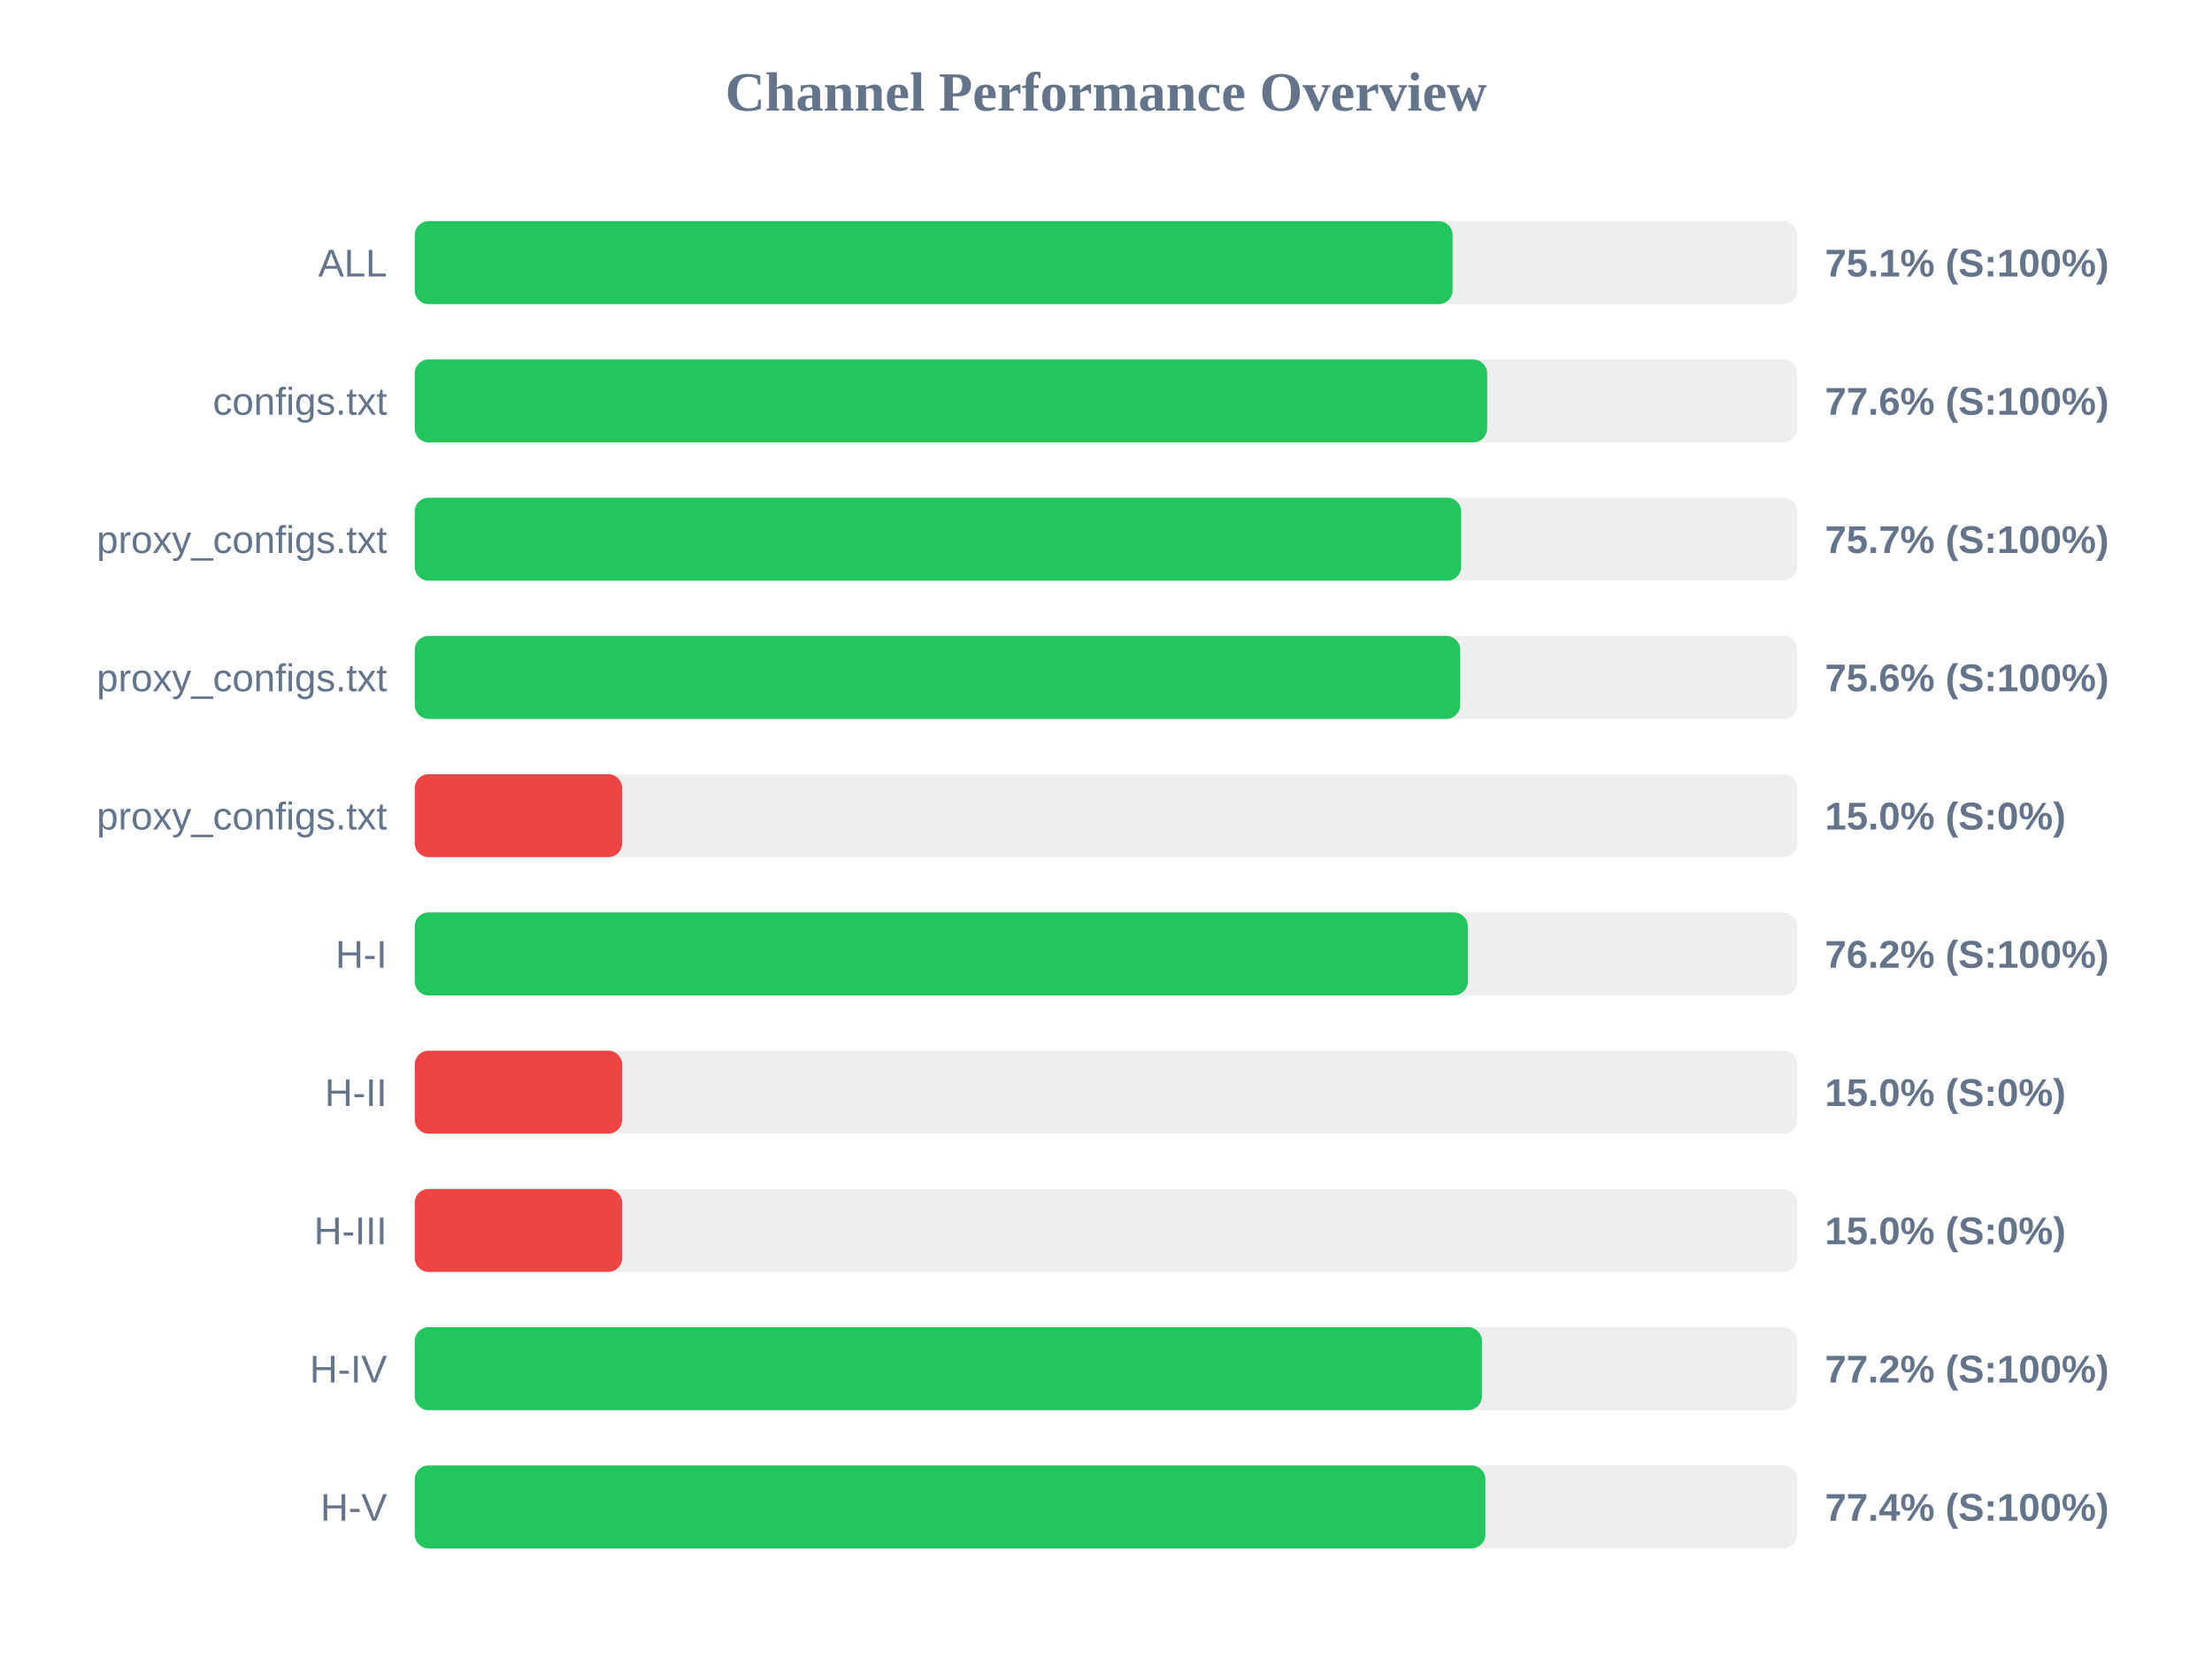
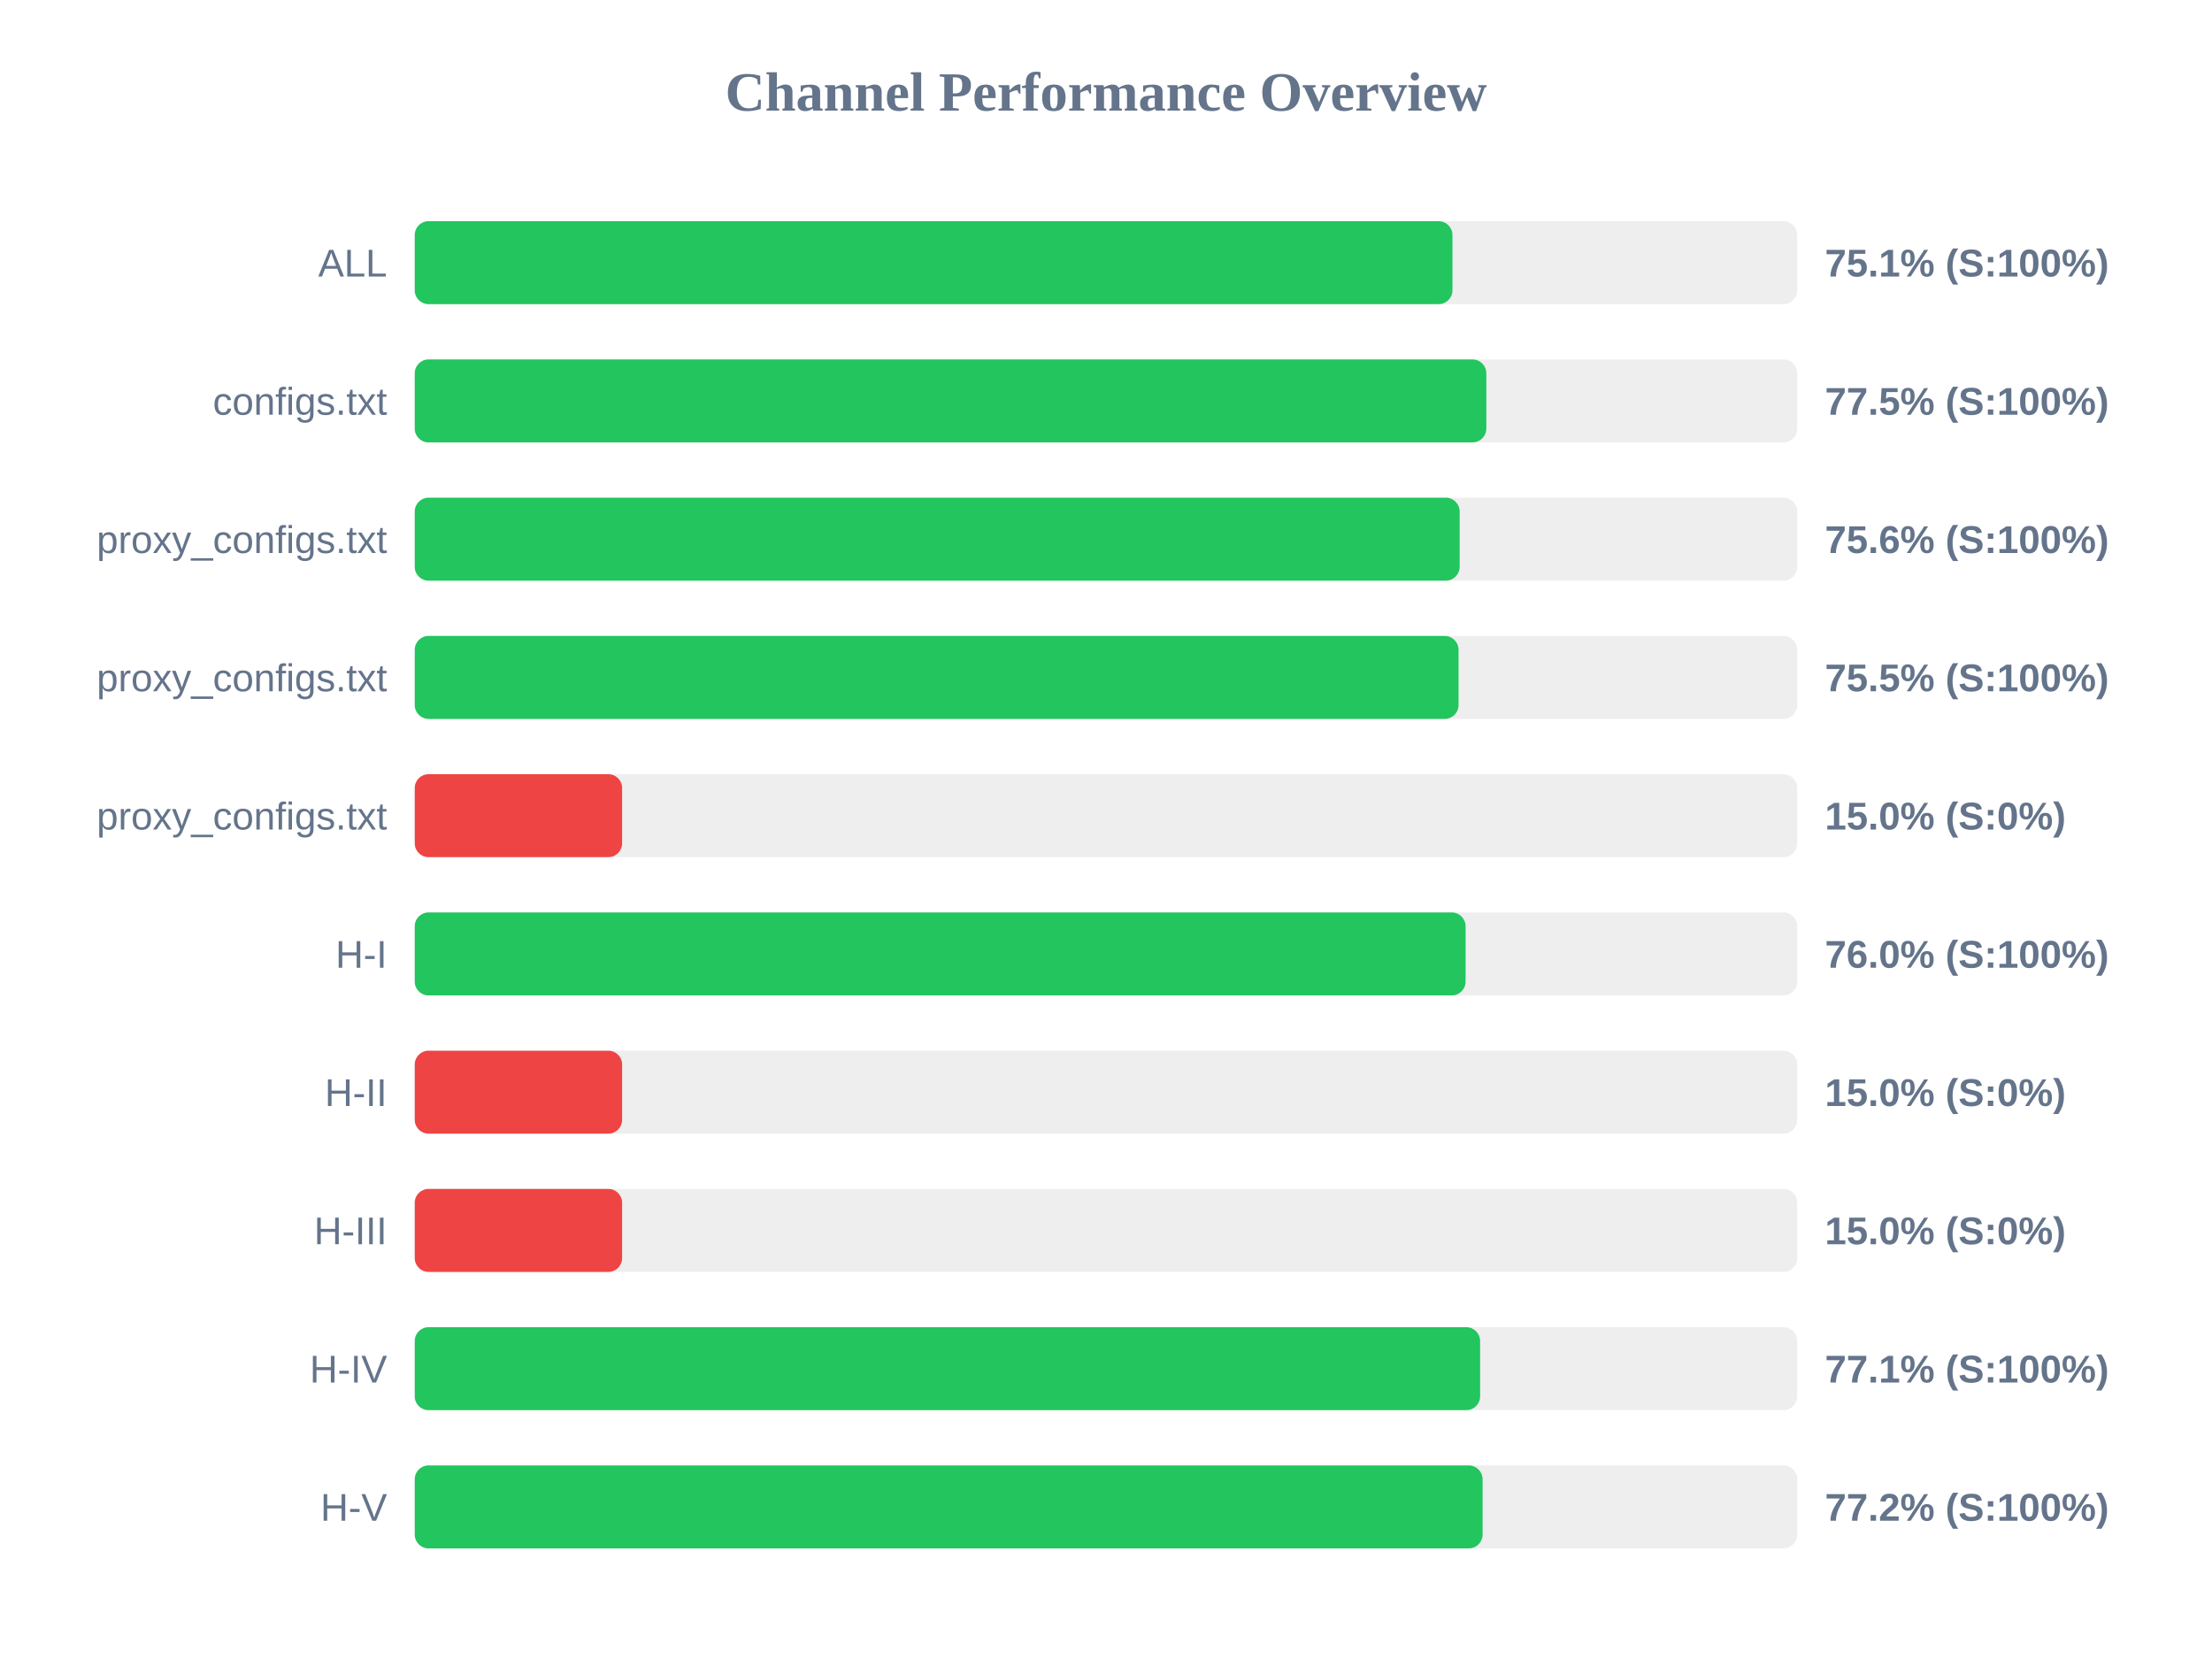
<svg xmlns="http://www.w3.org/2000/svg" width="800" height="600" version="1.1">
  <style>
        .row { font: 14px Arial; fill: #64748b; }
        .score { font: bold 14px Arial; fill: #64748b; }
    </style>
  <text x="400" y="40" text-anchor="middle" font-size="20px" font-weight="bold" fill="#64748b">Channel Performance Overview</text>
  <rect x="150" y="80" width="500" height="30" fill="#eee" rx="5" />
-   <rect x="150" y="80" width="375.35" height="30" fill="#22c55e" rx="5" />
+   <rect x="150" y="80" width="375.3" height="30" fill="#22c55e" rx="5" />
  <text x="140" y="100" text-anchor="end" class="row">ALL</text>
  <text x="660" y="100" text-anchor="start" class="score">75.1% (S:100%)</text>
  <rect x="150" y="130" width="500" height="30" fill="#eee" rx="5" />
-   <rect x="150" y="130" width="387.85" height="30" fill="#22c55e" rx="5" />
+   <rect x="150" y="130" width="387.55" height="30" fill="#22c55e" rx="5" />
  <text x="140" y="150" text-anchor="end" class="row">configs.txt</text>
-   <text x="660" y="150" text-anchor="start" class="score">77.6% (S:100%)</text>
+   <text x="660" y="150" text-anchor="start" class="score">77.5% (S:100%)</text>
  <rect x="150" y="180" width="500" height="30" fill="#eee" rx="5" />
-   <rect x="150" y="180" width="378.45" height="30" fill="#22c55e" rx="5" />
+   <rect x="150" y="180" width="377.9" height="30" fill="#22c55e" rx="5" />
  <text x="140" y="200" text-anchor="end" class="row">proxy_configs.txt</text>
-   <text x="660" y="200" text-anchor="start" class="score">75.7% (S:100%)</text>
+   <text x="660" y="200" text-anchor="start" class="score">75.6% (S:100%)</text>
  <rect x="150" y="230" width="500" height="30" fill="#eee" rx="5" />
-   <rect x="150" y="230" width="378.1" height="30" fill="#22c55e" rx="5" />
+   <rect x="150" y="230" width="377.5" height="30" fill="#22c55e" rx="5" />
  <text x="140" y="250" text-anchor="end" class="row">proxy_configs.txt</text>
-   <text x="660" y="250" text-anchor="start" class="score">75.6% (S:100%)</text>
+   <text x="660" y="250" text-anchor="start" class="score">75.5% (S:100%)</text>
  <rect x="150" y="280" width="500" height="30" fill="#eee" rx="5" />
  <rect x="150" y="280" width="75.0" height="30" fill="#ef4444" rx="5" />
  <text x="140" y="300" text-anchor="end" class="row">proxy_configs.txt</text>
  <text x="660" y="300" text-anchor="start" class="score">15.0% (S:0%)</text>
  <rect x="150" y="330" width="500" height="30" fill="#eee" rx="5" />
-   <rect x="150" y="330" width="380.85" height="30" fill="#22c55e" rx="5" />
+   <rect x="150" y="330" width="380.05" height="30" fill="#22c55e" rx="5" />
  <text x="140" y="350" text-anchor="end" class="row">H-I</text>
-   <text x="660" y="350" text-anchor="start" class="score">76.2% (S:100%)</text>
+   <text x="660" y="350" text-anchor="start" class="score">76.0% (S:100%)</text>
  <rect x="150" y="380" width="500" height="30" fill="#eee" rx="5" />
  <rect x="150" y="380" width="75.0" height="30" fill="#ef4444" rx="5" />
  <text x="140" y="400" text-anchor="end" class="row">H-II</text>
  <text x="660" y="400" text-anchor="start" class="score">15.0% (S:0%)</text>
  <rect x="150" y="430" width="500" height="30" fill="#eee" rx="5" />
  <rect x="150" y="430" width="75.0" height="30" fill="#ef4444" rx="5" />
  <text x="140" y="450" text-anchor="end" class="row">H-III</text>
  <text x="660" y="450" text-anchor="start" class="score">15.0% (S:0%)</text>
  <rect x="150" y="480" width="500" height="30" fill="#eee" rx="5" />
-   <rect x="150" y="480" width="385.95" height="30" fill="#22c55e" rx="5" />
+   <rect x="150" y="480" width="385.3" height="30" fill="#22c55e" rx="5" />
  <text x="140" y="500" text-anchor="end" class="row">H-IV</text>
-   <text x="660" y="500" text-anchor="start" class="score">77.2% (S:100%)</text>
+   <text x="660" y="500" text-anchor="start" class="score">77.1% (S:100%)</text>
  <rect x="150" y="530" width="500" height="30" fill="#eee" rx="5" />
-   <rect x="150" y="530" width="387.2" height="30" fill="#22c55e" rx="5" />
+   <rect x="150" y="530" width="386.2" height="30" fill="#22c55e" rx="5" />
  <text x="140" y="550" text-anchor="end" class="row">H-V</text>
-   <text x="660" y="550" text-anchor="start" class="score">77.4% (S:100%)</text>
+   <text x="660" y="550" text-anchor="start" class="score">77.2% (S:100%)</text>
</svg>
